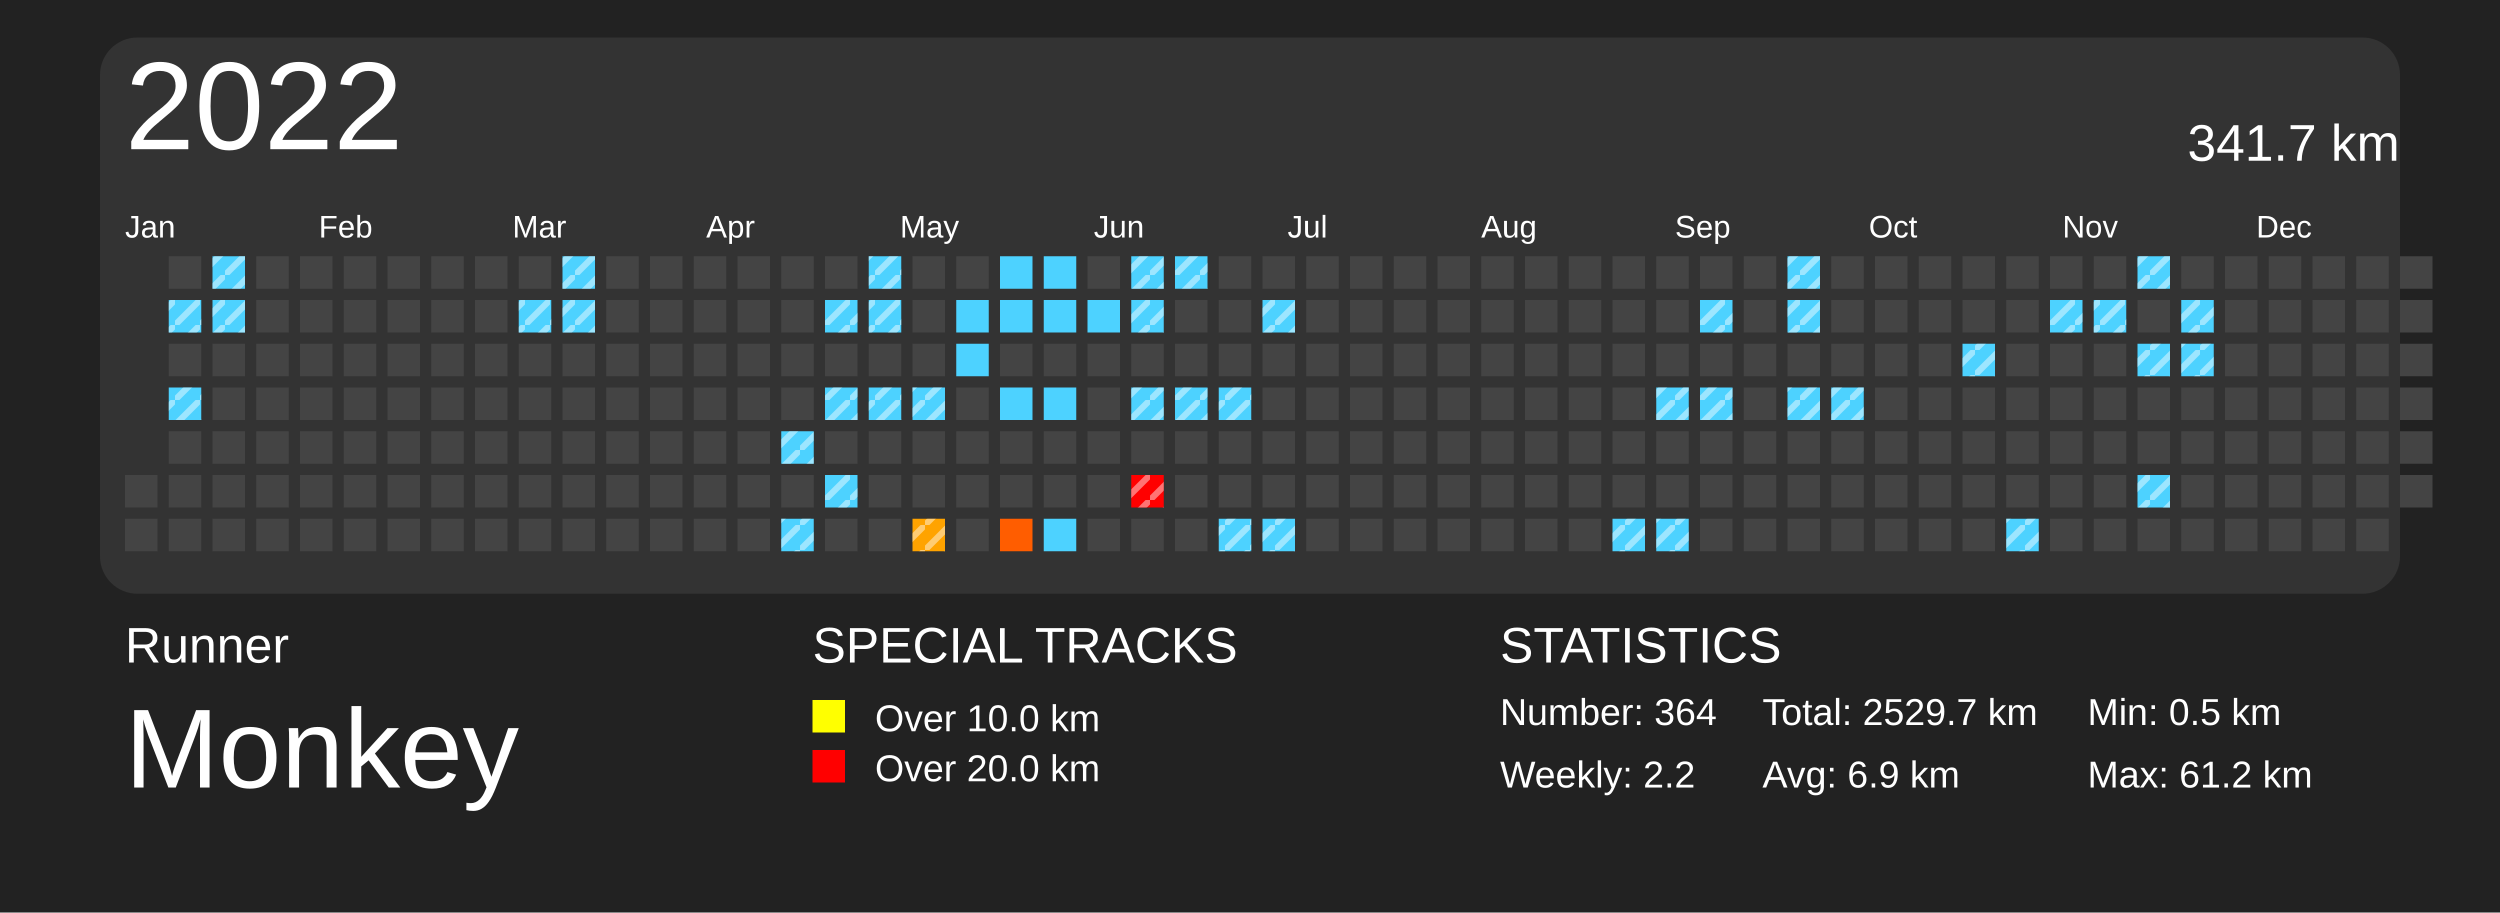
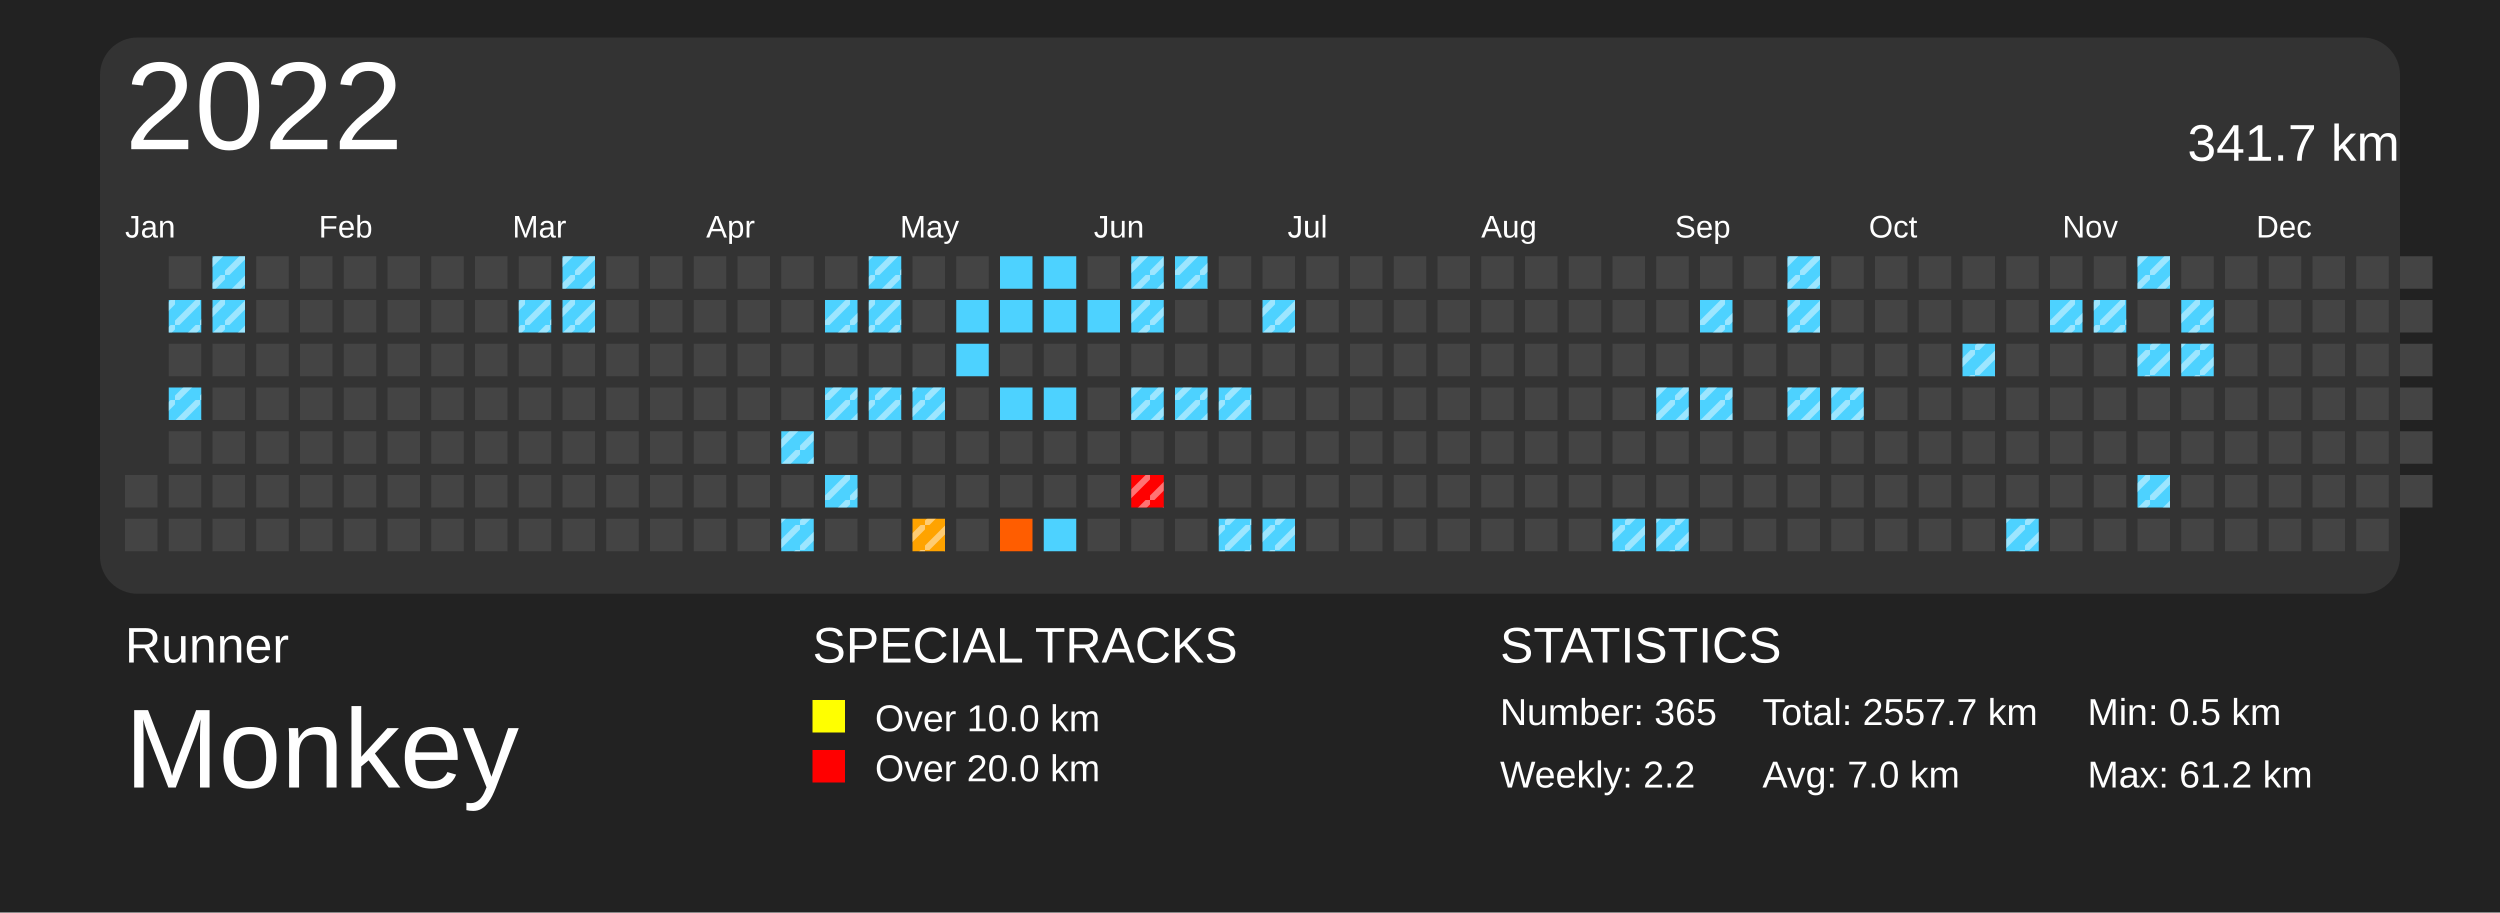
<svg xmlns="http://www.w3.org/2000/svg" baseProfile="full" height="73mm" version="1.1" viewBox="0,0,200,73" width="200mm">
  <defs>
    <pattern height="2" id="indoor-stripe" patternUnits="userSpaceOnUse" width="2">
      <line stroke="white" stroke-opacity="0.45" stroke-width="0.5" x1="0" x2="2" y1="2" y2="0" />
    </pattern>
  </defs>
  <rect fill="#222222" height="73" width="200" x="0" y="0" />
  <text fill="#FFFFFF" style="font-size:4px; font-family:Arial" x="10" y="53">Runner</text>
  <text fill="#FFFFFF" style="font-size:9px; font-family:Arial" x="10" y="63">Monkey</text>
  <text fill="#FFFFFF" style="font-size:4px; font-family:Arial" x="65" y="53">SPECIAL TRACKS</text>
  <rect fill="yellow" height="2.6" width="2.6" x="65" y="56" />
  <text fill="#FFFFFF" style="font-size:3px; font-family:Arial" x="70" y="58.5">Over 10.0 km</text>
  <rect fill="red" height="2.6" width="2.6" x="65" y="60" />
  <text fill="#FFFFFF" style="font-size:3px; font-family:Arial" x="70" y="62.5">Over 20.0 km</text>
  <text fill="#FFFFFF" style="font-size:4px; font-family:Arial" x="120" y="53">STATISTICS</text>
-   <text fill="#FFFFFF" style="font-size:3px; font-family:Arial" x="120" y="58">Number: 364</text>
+   <text fill="#FFFFFF" style="font-size:3px; font-family:Arial" x="120" y="58">Number: 365</text>
  <text fill="#FFFFFF" style="font-size:3px; font-family:Arial" x="120" y="63">Weekly: 2.2</text>
-   <text fill="#FFFFFF" style="font-size:3px; font-family:Arial" x="141" y="58">Total: 2529.7 km</text>
-   <text fill="#FFFFFF" style="font-size:3px; font-family:Arial" x="141" y="63">Avg: 6.9 km</text>
+   <text fill="#FFFFFF" style="font-size:3px; font-family:Arial" x="141" y="58">Total: 2557.7 km</text>
+   <text fill="#FFFFFF" style="font-size:3px; font-family:Arial" x="141" y="63">Avg: 7.0 km</text>
  <text fill="#FFFFFF" style="font-size:3px; font-family:Arial" x="167" y="58">Min: 0.5 km</text>
  <text fill="#FFFFFF" style="font-size:3px; font-family:Arial" x="167" y="63">Max: 61.2 km</text>
  <rect fill="#333" height="44.5" rx="3" ry="3" width="184" x="8" y="3" />
  <text dominant-baseline="hanging" fill="#FFFFFF" style="font-size:10.0px; font-family:Arial;" x="10" y="5">2022</text>
  <text dominant-baseline="hanging" fill="#FFFFFF" style="font-size:4.125px; font-family:Arial;" x="175" y="10">341.7 km</text>
  <text fill="#FFFFFF" style="font-size:2.5px; font-family:Arial" x="10.0" y="19">Jan</text>
  <text fill="#FFFFFF" style="font-size:2.5px; font-family:Arial" x="25.5" y="19">Feb</text>
  <text fill="#FFFFFF" style="font-size:2.5px; font-family:Arial" x="41.0" y="19">Mar</text>
  <text fill="#FFFFFF" style="font-size:2.5px; font-family:Arial" x="56.5" y="19">Apr</text>
  <text fill="#FFFFFF" style="font-size:2.5px; font-family:Arial" x="72.0" y="19">May</text>
  <text fill="#FFFFFF" style="font-size:2.5px; font-family:Arial" x="87.5" y="19">Jun</text>
  <text fill="#FFFFFF" style="font-size:2.5px; font-family:Arial" x="103.0" y="19">Jul</text>
  <text fill="#FFFFFF" style="font-size:2.5px; font-family:Arial" x="118.5" y="19">Aug</text>
  <text fill="#FFFFFF" style="font-size:2.5px; font-family:Arial" x="134.0" y="19">Sep</text>
  <text fill="#FFFFFF" style="font-size:2.5px; font-family:Arial" x="149.5" y="19">Oct</text>
  <text fill="#FFFFFF" style="font-size:2.5px; font-family:Arial" x="165.0" y="19">Nov</text>
  <text fill="#FFFFFF" style="font-size:2.5px; font-family:Arial" x="180.5" y="19">Dec</text>
  <rect fill="#444444" height="2.6" width="2.6" x="10.0" y="38.0" />
  <rect fill="#444444" height="2.6" width="2.6" x="10.0" y="41.5" />
  <rect fill="#444444" height="2.6" width="2.6" x="13.5" y="20.5" />
  <rect fill="#4dd2ff" height="2.6" width="2.6" x="13.5" y="24.0" />
  <rect fill="url(#indoor-stripe)" height="2.6" style="pointer-events: none;" width="2.6" x="13.5" y="24.0" />
  <rect fill="#444444" height="2.6" width="2.6" x="13.5" y="27.5" />
  <rect fill="#4dd2ff" height="2.6" width="2.6" x="13.5" y="31.0" />
  <rect fill="url(#indoor-stripe)" height="2.6" style="pointer-events: none;" width="2.6" x="13.5" y="31.0" />
  <rect fill="#444444" height="2.6" width="2.6" x="13.5" y="34.5" />
  <rect fill="#444444" height="2.6" width="2.6" x="13.5" y="38.0" />
  <rect fill="#444444" height="2.6" width="2.6" x="13.5" y="41.5" />
  <rect fill="#4dd2ff" height="2.6" width="2.6" x="17.0" y="20.5" />
  <rect fill="url(#indoor-stripe)" height="2.6" style="pointer-events: none;" width="2.6" x="17.0" y="20.5" />
  <rect fill="#4dd2ff" height="2.6" width="2.6" x="17.0" y="24.0" />
  <rect fill="url(#indoor-stripe)" height="2.6" style="pointer-events: none;" width="2.6" x="17.0" y="24.0" />
  <rect fill="#444444" height="2.6" width="2.6" x="17.0" y="27.5" />
  <rect fill="#444444" height="2.6" width="2.6" x="17.0" y="31.0" />
  <rect fill="#444444" height="2.6" width="2.6" x="17.0" y="34.5" />
  <rect fill="#444444" height="2.6" width="2.6" x="17.0" y="38.0" />
  <rect fill="#444444" height="2.6" width="2.6" x="17.0" y="41.5" />
  <rect fill="#444444" height="2.6" width="2.6" x="20.5" y="20.5" />
  <rect fill="#444444" height="2.6" width="2.6" x="20.5" y="24.0" />
  <rect fill="#444444" height="2.6" width="2.6" x="20.5" y="27.5" />
  <rect fill="#444444" height="2.6" width="2.6" x="20.5" y="31.0" />
  <rect fill="#444444" height="2.6" width="2.6" x="20.5" y="34.5" />
  <rect fill="#444444" height="2.6" width="2.6" x="20.5" y="38.0" />
  <rect fill="#444444" height="2.6" width="2.6" x="20.5" y="41.5" />
  <rect fill="#444444" height="2.6" width="2.6" x="24.0" y="20.5" />
  <rect fill="#444444" height="2.6" width="2.6" x="24.0" y="24.0" />
  <rect fill="#444444" height="2.6" width="2.6" x="24.0" y="27.5" />
  <rect fill="#444444" height="2.6" width="2.6" x="24.0" y="31.0" />
  <rect fill="#444444" height="2.6" width="2.6" x="24.0" y="34.5" />
  <rect fill="#444444" height="2.6" width="2.6" x="24.0" y="38.0" />
  <rect fill="#444444" height="2.6" width="2.6" x="24.0" y="41.5" />
  <rect fill="#444444" height="2.6" width="2.6" x="27.5" y="20.5" />
  <rect fill="#444444" height="2.6" width="2.6" x="27.5" y="24.0" />
  <rect fill="#444444" height="2.6" width="2.6" x="27.5" y="27.5" />
  <rect fill="#444444" height="2.6" width="2.6" x="27.5" y="31.0" />
  <rect fill="#444444" height="2.6" width="2.6" x="27.5" y="34.5" />
  <rect fill="#444444" height="2.6" width="2.6" x="27.5" y="38.0" />
  <rect fill="#444444" height="2.6" width="2.6" x="27.5" y="41.5" />
  <rect fill="#444444" height="2.6" width="2.6" x="31.0" y="20.5" />
  <rect fill="#444444" height="2.6" width="2.6" x="31.0" y="24.0" />
  <rect fill="#444444" height="2.6" width="2.6" x="31.0" y="27.5" />
  <rect fill="#444444" height="2.6" width="2.6" x="31.0" y="31.0" />
  <rect fill="#444444" height="2.6" width="2.6" x="31.0" y="34.5" />
  <rect fill="#444444" height="2.6" width="2.6" x="31.0" y="38.0" />
  <rect fill="#444444" height="2.6" width="2.6" x="31.0" y="41.5" />
  <rect fill="#444444" height="2.6" width="2.6" x="34.5" y="20.5" />
  <rect fill="#444444" height="2.6" width="2.6" x="34.5" y="24.0" />
  <rect fill="#444444" height="2.6" width="2.6" x="34.5" y="27.5" />
  <rect fill="#444444" height="2.6" width="2.6" x="34.5" y="31.0" />
  <rect fill="#444444" height="2.6" width="2.6" x="34.5" y="34.5" />
  <rect fill="#444444" height="2.6" width="2.6" x="34.5" y="38.0" />
  <rect fill="#444444" height="2.6" width="2.6" x="34.5" y="41.5" />
  <rect fill="#444444" height="2.6" width="2.6" x="38.0" y="20.5" />
  <rect fill="#444444" height="2.6" width="2.6" x="38.0" y="24.0" />
  <rect fill="#444444" height="2.6" width="2.6" x="38.0" y="27.5" />
  <rect fill="#444444" height="2.6" width="2.6" x="38.0" y="31.0" />
  <rect fill="#444444" height="2.6" width="2.6" x="38.0" y="34.5" />
  <rect fill="#444444" height="2.6" width="2.6" x="38.0" y="38.0" />
  <rect fill="#444444" height="2.6" width="2.6" x="38.0" y="41.5" />
  <rect fill="#444444" height="2.6" width="2.6" x="41.5" y="20.5" />
  <rect fill="#4dd2ff" height="2.6" width="2.6" x="41.5" y="24.0" />
  <rect fill="url(#indoor-stripe)" height="2.6" style="pointer-events: none;" width="2.6" x="41.5" y="24.0" />
  <rect fill="#444444" height="2.6" width="2.6" x="41.5" y="27.5" />
  <rect fill="#444444" height="2.6" width="2.6" x="41.5" y="31.0" />
  <rect fill="#444444" height="2.6" width="2.6" x="41.5" y="34.5" />
  <rect fill="#444444" height="2.6" width="2.6" x="41.5" y="38.0" />
  <rect fill="#444444" height="2.6" width="2.6" x="41.5" y="41.5" />
  <rect fill="#4dd2ff" height="2.6" width="2.6" x="45.0" y="20.5" />
  <rect fill="url(#indoor-stripe)" height="2.6" style="pointer-events: none;" width="2.6" x="45.0" y="20.5" />
  <rect fill="#4dd2ff" height="2.6" width="2.6" x="45.0" y="24.0" />
  <rect fill="url(#indoor-stripe)" height="2.6" style="pointer-events: none;" width="2.6" x="45.0" y="24.0" />
  <rect fill="#444444" height="2.6" width="2.6" x="45.0" y="27.5" />
  <rect fill="#444444" height="2.6" width="2.6" x="45.0" y="31.0" />
  <rect fill="#444444" height="2.6" width="2.6" x="45.0" y="34.5" />
  <rect fill="#444444" height="2.6" width="2.6" x="45.0" y="38.0" />
  <rect fill="#444444" height="2.6" width="2.6" x="45.0" y="41.5" />
  <rect fill="#444444" height="2.6" width="2.6" x="48.5" y="20.5" />
  <rect fill="#444444" height="2.6" width="2.6" x="48.5" y="24.0" />
  <rect fill="#444444" height="2.6" width="2.6" x="48.5" y="27.5" />
  <rect fill="#444444" height="2.6" width="2.6" x="48.5" y="31.0" />
  <rect fill="#444444" height="2.6" width="2.6" x="48.5" y="34.5" />
  <rect fill="#444444" height="2.6" width="2.6" x="48.5" y="38.0" />
  <rect fill="#444444" height="2.6" width="2.6" x="48.5" y="41.5" />
  <rect fill="#444444" height="2.6" width="2.6" x="52.0" y="20.5" />
  <rect fill="#444444" height="2.6" width="2.6" x="52.0" y="24.0" />
  <rect fill="#444444" height="2.6" width="2.6" x="52.0" y="27.5" />
  <rect fill="#444444" height="2.6" width="2.6" x="52.0" y="31.0" />
  <rect fill="#444444" height="2.6" width="2.6" x="52.0" y="34.5" />
  <rect fill="#444444" height="2.6" width="2.6" x="52.0" y="38.0" />
  <rect fill="#444444" height="2.6" width="2.6" x="52.0" y="41.5" />
  <rect fill="#444444" height="2.6" width="2.6" x="55.5" y="20.5" />
  <rect fill="#444444" height="2.6" width="2.6" x="55.5" y="24.0" />
  <rect fill="#444444" height="2.6" width="2.6" x="55.5" y="27.5" />
  <rect fill="#444444" height="2.6" width="2.6" x="55.5" y="31.0" />
  <rect fill="#444444" height="2.6" width="2.6" x="55.5" y="34.5" />
  <rect fill="#444444" height="2.6" width="2.6" x="55.5" y="38.0" />
  <rect fill="#444444" height="2.6" width="2.6" x="55.5" y="41.5" />
  <rect fill="#444444" height="2.6" width="2.6" x="59.0" y="20.5" />
  <rect fill="#444444" height="2.6" width="2.6" x="59.0" y="24.0" />
  <rect fill="#444444" height="2.6" width="2.6" x="59.0" y="27.5" />
  <rect fill="#444444" height="2.6" width="2.6" x="59.0" y="31.0" />
  <rect fill="#444444" height="2.6" width="2.6" x="59.0" y="34.5" />
  <rect fill="#444444" height="2.6" width="2.6" x="59.0" y="38.0" />
  <rect fill="#444444" height="2.6" width="2.6" x="59.0" y="41.5" />
  <rect fill="#444444" height="2.6" width="2.6" x="62.5" y="20.5" />
  <rect fill="#444444" height="2.6" width="2.6" x="62.5" y="24.0" />
  <rect fill="#444444" height="2.6" width="2.6" x="62.5" y="27.5" />
  <rect fill="#444444" height="2.6" width="2.6" x="62.5" y="31.0" />
  <rect fill="#4dd2ff" height="2.6" width="2.6" x="62.5" y="34.5" />
  <rect fill="url(#indoor-stripe)" height="2.6" style="pointer-events: none;" width="2.6" x="62.5" y="34.5" />
  <rect fill="#444444" height="2.6" width="2.6" x="62.5" y="38.0" />
  <rect fill="#4dd2ff" height="2.6" width="2.6" x="62.5" y="41.5" />
  <rect fill="url(#indoor-stripe)" height="2.6" style="pointer-events: none;" width="2.6" x="62.5" y="41.5" />
  <rect fill="#444444" height="2.6" width="2.6" x="66.0" y="20.5" />
  <rect fill="#4dd2ff" height="2.6" width="2.6" x="66.0" y="24.0" />
  <rect fill="url(#indoor-stripe)" height="2.6" style="pointer-events: none;" width="2.6" x="66.0" y="24.0" />
  <rect fill="#444444" height="2.6" width="2.6" x="66.0" y="27.5" />
  <rect fill="#4dd2ff" height="2.6" width="2.6" x="66.0" y="31.0" />
  <rect fill="url(#indoor-stripe)" height="2.6" style="pointer-events: none;" width="2.6" x="66.0" y="31.0" />
  <rect fill="#444444" height="2.6" width="2.6" x="66.0" y="34.5" />
  <rect fill="#4dd2ff" height="2.6" width="2.6" x="66.0" y="38.0" />
  <rect fill="url(#indoor-stripe)" height="2.6" style="pointer-events: none;" width="2.6" x="66.0" y="38.0" />
  <rect fill="#444444" height="2.6" width="2.6" x="66.0" y="41.5" />
  <rect fill="#4dd2ff" height="2.6" width="2.6" x="69.5" y="20.5" />
  <rect fill="url(#indoor-stripe)" height="2.6" style="pointer-events: none;" width="2.6" x="69.5" y="20.5" />
  <rect fill="#4dd2ff" height="2.6" width="2.6" x="69.5" y="24.0" />
  <rect fill="url(#indoor-stripe)" height="2.6" style="pointer-events: none;" width="2.6" x="69.5" y="24.0" />
  <rect fill="#444444" height="2.6" width="2.6" x="69.5" y="27.5" />
  <rect fill="#4dd2ff" height="2.6" width="2.6" x="69.5" y="31.0" />
  <rect fill="url(#indoor-stripe)" height="2.6" style="pointer-events: none;" width="2.6" x="69.5" y="31.0" />
  <rect fill="#444444" height="2.6" width="2.6" x="69.5" y="34.5" />
  <rect fill="#444444" height="2.6" width="2.6" x="69.5" y="38.0" />
  <rect fill="#444444" height="2.6" width="2.6" x="69.5" y="41.5" />
  <rect fill="#444444" height="2.6" width="2.6" x="73.0" y="20.5" />
  <rect fill="#444444" height="2.6" width="2.6" x="73.0" y="24.0" />
  <rect fill="#444444" height="2.6" width="2.6" x="73.0" y="27.5" />
  <rect fill="#4dd2ff" height="2.6" width="2.6" x="73.0" y="31.0" />
  <rect fill="url(#indoor-stripe)" height="2.6" style="pointer-events: none;" width="2.6" x="73.0" y="31.0" />
  <rect fill="#444444" height="2.6" width="2.6" x="73.0" y="34.5" />
  <rect fill="#444444" height="2.6" width="2.6" x="73.0" y="38.0" />
  <rect fill="#ffa300" height="2.6" width="2.6" x="73.0" y="41.5" />
  <rect fill="url(#indoor-stripe)" height="2.6" style="pointer-events: none;" width="2.6" x="73.0" y="41.5" />
  <rect fill="#444444" height="2.6" width="2.6" x="76.5" y="20.5" />
  <rect fill="#4dd2ff" height="2.6" width="2.6" x="76.5" y="24.0" />
  <rect fill="#4dd2ff" height="2.6" width="2.6" x="76.5" y="27.5" />
  <rect fill="#444444" height="2.6" width="2.6" x="76.5" y="31.0" />
  <rect fill="#444444" height="2.6" width="2.6" x="76.5" y="34.5" />
  <rect fill="#444444" height="2.6" width="2.6" x="76.5" y="38.0" />
  <rect fill="#444444" height="2.6" width="2.6" x="76.5" y="41.5" />
  <rect fill="#4dd2ff" height="2.6" width="2.6" x="80.0" y="20.5" />
  <rect fill="#4dd2ff" height="2.6" width="2.6" x="80.0" y="24.0" />
  <rect fill="#444444" height="2.6" width="2.6" x="80.0" y="27.5" />
  <rect fill="#4dd2ff" height="2.6" width="2.6" x="80.0" y="31.0" />
  <rect fill="#444444" height="2.6" width="2.6" x="80.0" y="34.5" />
  <rect fill="#444444" height="2.6" width="2.6" x="80.0" y="38.0" />
  <rect fill="#ff5d00" height="2.6" width="2.6" x="80.0" y="41.5" />
  <rect fill="#4dd2ff" height="2.6" width="2.6" x="83.5" y="20.5" />
  <rect fill="#4dd2ff" height="2.6" width="2.6" x="83.5" y="24.0" />
  <rect fill="#444444" height="2.6" width="2.6" x="83.5" y="27.5" />
  <rect fill="#4dd2ff" height="2.6" width="2.6" x="83.5" y="31.0" />
  <rect fill="#444444" height="2.6" width="2.6" x="83.5" y="34.5" />
  <rect fill="#444444" height="2.6" width="2.6" x="83.5" y="38.0" />
  <rect fill="#4dd2ff" height="2.6" width="2.6" x="83.5" y="41.5" />
  <rect fill="#444444" height="2.6" width="2.6" x="87.0" y="20.5" />
  <rect fill="#4dd2ff" height="2.6" width="2.6" x="87.0" y="24.0" />
  <rect fill="#444444" height="2.6" width="2.6" x="87.0" y="27.5" />
  <rect fill="#444444" height="2.6" width="2.6" x="87.0" y="31.0" />
  <rect fill="#444444" height="2.6" width="2.6" x="87.0" y="34.5" />
  <rect fill="#444444" height="2.6" width="2.6" x="87.0" y="38.0" />
  <rect fill="#444444" height="2.6" width="2.6" x="87.0" y="41.5" />
  <rect fill="#4dd2ff" height="2.6" width="2.6" x="90.5" y="20.5" />
  <rect fill="url(#indoor-stripe)" height="2.6" style="pointer-events: none;" width="2.6" x="90.5" y="20.5" />
  <rect fill="#4dd2ff" height="2.6" width="2.6" x="90.5" y="24.0" />
  <rect fill="url(#indoor-stripe)" height="2.6" style="pointer-events: none;" width="2.6" x="90.5" y="24.0" />
  <rect fill="#444444" height="2.6" width="2.6" x="90.5" y="27.5" />
  <rect fill="#4dd2ff" height="2.6" width="2.6" x="90.5" y="31.0" />
  <rect fill="url(#indoor-stripe)" height="2.6" style="pointer-events: none;" width="2.6" x="90.5" y="31.0" />
  <rect fill="#444444" height="2.6" width="2.6" x="90.5" y="34.5" />
  <rect fill="red" height="2.6" width="2.6" x="90.5" y="38.0" />
  <rect fill="url(#indoor-stripe)" height="2.6" style="pointer-events: none;" width="2.6" x="90.5" y="38.0" />
  <rect fill="#444444" height="2.6" width="2.6" x="90.5" y="41.5" />
  <rect fill="#4dd2ff" height="2.6" width="2.6" x="94.0" y="20.5" />
  <rect fill="url(#indoor-stripe)" height="2.6" style="pointer-events: none;" width="2.6" x="94.0" y="20.5" />
  <rect fill="#444444" height="2.6" width="2.6" x="94.0" y="24.0" />
  <rect fill="#444444" height="2.6" width="2.6" x="94.0" y="27.5" />
  <rect fill="#4dd2ff" height="2.6" width="2.6" x="94.0" y="31.0" />
  <rect fill="url(#indoor-stripe)" height="2.6" style="pointer-events: none;" width="2.6" x="94.0" y="31.0" />
  <rect fill="#444444" height="2.6" width="2.6" x="94.0" y="34.5" />
  <rect fill="#444444" height="2.6" width="2.6" x="94.0" y="38.0" />
  <rect fill="#444444" height="2.6" width="2.6" x="94.0" y="41.5" />
  <rect fill="#444444" height="2.6" width="2.6" x="97.5" y="20.5" />
  <rect fill="#444444" height="2.6" width="2.6" x="97.5" y="24.0" />
  <rect fill="#444444" height="2.6" width="2.6" x="97.5" y="27.5" />
  <rect fill="#4dd2ff" height="2.6" width="2.6" x="97.5" y="31.0" />
  <rect fill="url(#indoor-stripe)" height="2.6" style="pointer-events: none;" width="2.6" x="97.5" y="31.0" />
  <rect fill="#444444" height="2.6" width="2.6" x="97.5" y="34.5" />
  <rect fill="#444444" height="2.6" width="2.6" x="97.5" y="38.0" />
  <rect fill="#4dd2ff" height="2.6" width="2.6" x="97.5" y="41.5" />
  <rect fill="url(#indoor-stripe)" height="2.6" style="pointer-events: none;" width="2.6" x="97.5" y="41.5" />
  <rect fill="#444444" height="2.6" width="2.6" x="101.0" y="20.5" />
  <rect fill="#4dd2ff" height="2.6" width="2.6" x="101.0" y="24.0" />
  <rect fill="url(#indoor-stripe)" height="2.6" style="pointer-events: none;" width="2.6" x="101.0" y="24.0" />
  <rect fill="#444444" height="2.6" width="2.6" x="101.0" y="27.5" />
  <rect fill="#444444" height="2.6" width="2.6" x="101.0" y="31.0" />
  <rect fill="#444444" height="2.6" width="2.6" x="101.0" y="34.5" />
  <rect fill="#444444" height="2.6" width="2.6" x="101.0" y="38.0" />
  <rect fill="#4dd2ff" height="2.6" width="2.6" x="101.0" y="41.5" />
  <rect fill="url(#indoor-stripe)" height="2.6" style="pointer-events: none;" width="2.6" x="101.0" y="41.5" />
  <rect fill="#444444" height="2.6" width="2.6" x="104.5" y="20.5" />
  <rect fill="#444444" height="2.6" width="2.6" x="104.5" y="24.0" />
  <rect fill="#444444" height="2.6" width="2.6" x="104.5" y="27.5" />
  <rect fill="#444444" height="2.6" width="2.6" x="104.5" y="31.0" />
  <rect fill="#444444" height="2.6" width="2.6" x="104.5" y="34.5" />
  <rect fill="#444444" height="2.6" width="2.6" x="104.5" y="38.0" />
  <rect fill="#444444" height="2.6" width="2.6" x="104.5" y="41.5" />
  <rect fill="#444444" height="2.6" width="2.6" x="108.0" y="20.5" />
  <rect fill="#444444" height="2.6" width="2.6" x="108.0" y="24.0" />
  <rect fill="#444444" height="2.6" width="2.6" x="108.0" y="27.5" />
  <rect fill="#444444" height="2.6" width="2.6" x="108.0" y="31.0" />
  <rect fill="#444444" height="2.6" width="2.6" x="108.0" y="34.5" />
  <rect fill="#444444" height="2.6" width="2.6" x="108.0" y="38.0" />
  <rect fill="#444444" height="2.6" width="2.6" x="108.0" y="41.5" />
  <rect fill="#444444" height="2.6" width="2.6" x="111.5" y="20.5" />
  <rect fill="#444444" height="2.6" width="2.6" x="111.5" y="24.0" />
  <rect fill="#444444" height="2.6" width="2.6" x="111.5" y="27.5" />
  <rect fill="#444444" height="2.6" width="2.6" x="111.5" y="31.0" />
  <rect fill="#444444" height="2.6" width="2.6" x="111.5" y="34.5" />
  <rect fill="#444444" height="2.6" width="2.6" x="111.5" y="38.0" />
  <rect fill="#444444" height="2.6" width="2.6" x="111.5" y="41.5" />
  <rect fill="#444444" height="2.6" width="2.6" x="115.0" y="20.5" />
  <rect fill="#444444" height="2.6" width="2.6" x="115.0" y="24.0" />
  <rect fill="#444444" height="2.6" width="2.6" x="115.0" y="27.5" />
  <rect fill="#444444" height="2.6" width="2.6" x="115.0" y="31.0" />
  <rect fill="#444444" height="2.6" width="2.6" x="115.0" y="34.5" />
  <rect fill="#444444" height="2.6" width="2.6" x="115.0" y="38.0" />
  <rect fill="#444444" height="2.6" width="2.6" x="115.0" y="41.5" />
  <rect fill="#444444" height="2.6" width="2.6" x="118.5" y="20.5" />
  <rect fill="#444444" height="2.6" width="2.6" x="118.5" y="24.0" />
  <rect fill="#444444" height="2.6" width="2.6" x="118.5" y="27.5" />
  <rect fill="#444444" height="2.6" width="2.6" x="118.5" y="31.0" />
  <rect fill="#444444" height="2.6" width="2.6" x="118.5" y="34.5" />
  <rect fill="#444444" height="2.6" width="2.6" x="118.5" y="38.0" />
  <rect fill="#444444" height="2.6" width="2.6" x="118.5" y="41.5" />
  <rect fill="#444444" height="2.6" width="2.6" x="122.0" y="20.5" />
  <rect fill="#444444" height="2.6" width="2.6" x="122.0" y="24.0" />
  <rect fill="#444444" height="2.6" width="2.6" x="122.0" y="27.5" />
  <rect fill="#444444" height="2.6" width="2.6" x="122.0" y="31.0" />
  <rect fill="#444444" height="2.6" width="2.6" x="122.0" y="34.5" />
  <rect fill="#444444" height="2.6" width="2.6" x="122.0" y="38.0" />
  <rect fill="#444444" height="2.6" width="2.6" x="122.0" y="41.5" />
  <rect fill="#444444" height="2.6" width="2.6" x="125.5" y="20.5" />
  <rect fill="#444444" height="2.6" width="2.6" x="125.5" y="24.0" />
  <rect fill="#444444" height="2.6" width="2.6" x="125.5" y="27.5" />
  <rect fill="#444444" height="2.6" width="2.6" x="125.5" y="31.0" />
  <rect fill="#444444" height="2.6" width="2.6" x="125.5" y="34.5" />
  <rect fill="#444444" height="2.6" width="2.6" x="125.5" y="38.0" />
  <rect fill="#444444" height="2.6" width="2.6" x="125.5" y="41.5" />
  <rect fill="#444444" height="2.6" width="2.6" x="129.0" y="20.5" />
  <rect fill="#444444" height="2.6" width="2.6" x="129.0" y="24.0" />
  <rect fill="#444444" height="2.6" width="2.6" x="129.0" y="27.5" />
  <rect fill="#444444" height="2.6" width="2.6" x="129.0" y="31.0" />
  <rect fill="#444444" height="2.6" width="2.6" x="129.0" y="34.5" />
  <rect fill="#444444" height="2.6" width="2.6" x="129.0" y="38.0" />
  <rect fill="#4dd2ff" height="2.6" width="2.6" x="129.0" y="41.5" />
  <rect fill="url(#indoor-stripe)" height="2.6" style="pointer-events: none;" width="2.6" x="129.0" y="41.5" />
  <rect fill="#444444" height="2.6" width="2.6" x="132.5" y="20.5" />
  <rect fill="#444444" height="2.6" width="2.6" x="132.5" y="24.0" />
  <rect fill="#444444" height="2.6" width="2.6" x="132.5" y="27.5" />
  <rect fill="#4dd2ff" height="2.6" width="2.6" x="132.5" y="31.0" />
  <rect fill="url(#indoor-stripe)" height="2.6" style="pointer-events: none;" width="2.6" x="132.5" y="31.0" />
  <rect fill="#444444" height="2.6" width="2.6" x="132.5" y="34.5" />
  <rect fill="#444444" height="2.6" width="2.6" x="132.5" y="38.0" />
  <rect fill="#4dd2ff" height="2.6" width="2.6" x="132.5" y="41.5" />
  <rect fill="url(#indoor-stripe)" height="2.6" style="pointer-events: none;" width="2.6" x="132.5" y="41.5" />
  <rect fill="#444444" height="2.6" width="2.6" x="136.0" y="20.5" />
  <rect fill="#4dd2ff" height="2.6" width="2.6" x="136.0" y="24.0" />
  <rect fill="url(#indoor-stripe)" height="2.6" style="pointer-events: none;" width="2.6" x="136.0" y="24.0" />
  <rect fill="#444444" height="2.6" width="2.6" x="136.0" y="27.5" />
  <rect fill="#4dd2ff" height="2.6" width="2.6" x="136.0" y="31.0" />
  <rect fill="url(#indoor-stripe)" height="2.6" style="pointer-events: none;" width="2.6" x="136.0" y="31.0" />
  <rect fill="#444444" height="2.6" width="2.6" x="136.0" y="34.5" />
  <rect fill="#444444" height="2.6" width="2.6" x="136.0" y="38.0" />
  <rect fill="#444444" height="2.6" width="2.6" x="136.0" y="41.5" />
  <rect fill="#444444" height="2.6" width="2.6" x="139.5" y="20.5" />
  <rect fill="#444444" height="2.6" width="2.6" x="139.5" y="24.0" />
  <rect fill="#444444" height="2.6" width="2.6" x="139.5" y="27.5" />
  <rect fill="#444444" height="2.6" width="2.6" x="139.5" y="31.0" />
  <rect fill="#444444" height="2.6" width="2.6" x="139.5" y="34.5" />
  <rect fill="#444444" height="2.6" width="2.6" x="139.5" y="38.0" />
  <rect fill="#444444" height="2.6" width="2.6" x="139.5" y="41.5" />
  <rect fill="#4dd2ff" height="2.6" width="2.6" x="143.0" y="20.5" />
  <rect fill="url(#indoor-stripe)" height="2.6" style="pointer-events: none;" width="2.6" x="143.0" y="20.5" />
  <rect fill="#4dd2ff" height="2.6" width="2.6" x="143.0" y="24.0" />
  <rect fill="url(#indoor-stripe)" height="2.6" style="pointer-events: none;" width="2.6" x="143.0" y="24.0" />
  <rect fill="#444444" height="2.6" width="2.6" x="143.0" y="27.5" />
  <rect fill="#4dd2ff" height="2.6" width="2.6" x="143.0" y="31.0" />
  <rect fill="url(#indoor-stripe)" height="2.6" style="pointer-events: none;" width="2.6" x="143.0" y="31.0" />
  <rect fill="#444444" height="2.6" width="2.6" x="143.0" y="34.5" />
  <rect fill="#444444" height="2.6" width="2.6" x="143.0" y="38.0" />
  <rect fill="#444444" height="2.6" width="2.6" x="143.0" y="41.5" />
  <rect fill="#444444" height="2.6" width="2.6" x="146.5" y="20.5" />
  <rect fill="#444444" height="2.6" width="2.6" x="146.5" y="24.0" />
  <rect fill="#444444" height="2.6" width="2.6" x="146.5" y="27.5" />
  <rect fill="#4dd2ff" height="2.6" width="2.6" x="146.5" y="31.0" />
  <rect fill="url(#indoor-stripe)" height="2.6" style="pointer-events: none;" width="2.6" x="146.5" y="31.0" />
  <rect fill="#444444" height="2.6" width="2.6" x="146.5" y="34.5" />
  <rect fill="#444444" height="2.6" width="2.6" x="146.5" y="38.0" />
  <rect fill="#444444" height="2.6" width="2.6" x="146.5" y="41.5" />
  <rect fill="#444444" height="2.6" width="2.6" x="150.0" y="20.5" />
  <rect fill="#444444" height="2.6" width="2.6" x="150.0" y="24.0" />
  <rect fill="#444444" height="2.6" width="2.6" x="150.0" y="27.5" />
  <rect fill="#444444" height="2.6" width="2.6" x="150.0" y="31.0" />
  <rect fill="#444444" height="2.6" width="2.6" x="150.0" y="34.5" />
  <rect fill="#444444" height="2.6" width="2.6" x="150.0" y="38.0" />
  <rect fill="#444444" height="2.6" width="2.6" x="150.0" y="41.5" />
  <rect fill="#444444" height="2.6" width="2.6" x="153.5" y="20.5" />
  <rect fill="#444444" height="2.6" width="2.6" x="153.5" y="24.0" />
  <rect fill="#444444" height="2.6" width="2.6" x="153.5" y="27.5" />
  <rect fill="#444444" height="2.6" width="2.6" x="153.5" y="31.0" />
  <rect fill="#444444" height="2.6" width="2.6" x="153.5" y="34.5" />
  <rect fill="#444444" height="2.6" width="2.6" x="153.5" y="38.0" />
  <rect fill="#444444" height="2.6" width="2.6" x="153.5" y="41.5" />
  <rect fill="#444444" height="2.6" width="2.6" x="157.0" y="20.5" />
  <rect fill="#444444" height="2.6" width="2.6" x="157.0" y="24.0" />
  <rect fill="#4dd2ff" height="2.6" width="2.6" x="157.0" y="27.5" />
  <rect fill="url(#indoor-stripe)" height="2.6" style="pointer-events: none;" width="2.6" x="157.0" y="27.5" />
  <rect fill="#444444" height="2.6" width="2.6" x="157.0" y="31.0" />
  <rect fill="#444444" height="2.6" width="2.6" x="157.0" y="34.5" />
  <rect fill="#444444" height="2.6" width="2.6" x="157.0" y="38.0" />
  <rect fill="#444444" height="2.6" width="2.6" x="157.0" y="41.5" />
  <rect fill="#444444" height="2.6" width="2.6" x="160.5" y="20.5" />
  <rect fill="#444444" height="2.6" width="2.6" x="160.5" y="24.0" />
  <rect fill="#444444" height="2.6" width="2.6" x="160.5" y="27.5" />
  <rect fill="#444444" height="2.6" width="2.6" x="160.5" y="31.0" />
  <rect fill="#444444" height="2.6" width="2.6" x="160.5" y="34.5" />
  <rect fill="#444444" height="2.6" width="2.6" x="160.5" y="38.0" />
  <rect fill="#4dd2ff" height="2.6" width="2.6" x="160.5" y="41.5" />
  <rect fill="url(#indoor-stripe)" height="2.6" style="pointer-events: none;" width="2.6" x="160.5" y="41.5" />
  <rect fill="#444444" height="2.6" width="2.6" x="164.0" y="20.5" />
  <rect fill="#4dd2ff" height="2.6" width="2.6" x="164.0" y="24.0" />
  <rect fill="url(#indoor-stripe)" height="2.6" style="pointer-events: none;" width="2.6" x="164.0" y="24.0" />
  <rect fill="#444444" height="2.6" width="2.6" x="164.0" y="27.5" />
  <rect fill="#444444" height="2.6" width="2.6" x="164.0" y="31.0" />
  <rect fill="#444444" height="2.6" width="2.6" x="164.0" y="34.5" />
  <rect fill="#444444" height="2.6" width="2.6" x="164.0" y="38.0" />
  <rect fill="#444444" height="2.6" width="2.6" x="164.0" y="41.5" />
  <rect fill="#444444" height="2.6" width="2.6" x="167.5" y="20.5" />
  <rect fill="#4dd2ff" height="2.6" width="2.6" x="167.5" y="24.0" />
  <rect fill="url(#indoor-stripe)" height="2.6" style="pointer-events: none;" width="2.6" x="167.5" y="24.0" />
  <rect fill="#444444" height="2.6" width="2.6" x="167.5" y="27.5" />
  <rect fill="#444444" height="2.6" width="2.6" x="167.5" y="31.0" />
  <rect fill="#444444" height="2.6" width="2.6" x="167.5" y="34.5" />
  <rect fill="#444444" height="2.6" width="2.6" x="167.5" y="38.0" />
  <rect fill="#444444" height="2.6" width="2.6" x="167.5" y="41.5" />
  <rect fill="#4dd2ff" height="2.6" width="2.6" x="171.0" y="20.5" />
  <rect fill="url(#indoor-stripe)" height="2.6" style="pointer-events: none;" width="2.6" x="171.0" y="20.5" />
  <rect fill="#444444" height="2.6" width="2.6" x="171.0" y="24.0" />
  <rect fill="#4dd2ff" height="2.6" width="2.6" x="171.0" y="27.5" />
  <rect fill="url(#indoor-stripe)" height="2.6" style="pointer-events: none;" width="2.6" x="171.0" y="27.5" />
  <rect fill="#444444" height="2.6" width="2.6" x="171.0" y="31.0" />
  <rect fill="#444444" height="2.6" width="2.6" x="171.0" y="34.5" />
  <rect fill="#4dd2ff" height="2.6" width="2.6" x="171.0" y="38.0" />
  <rect fill="url(#indoor-stripe)" height="2.6" style="pointer-events: none;" width="2.6" x="171.0" y="38.0" />
  <rect fill="#444444" height="2.6" width="2.6" x="171.0" y="41.5" />
  <rect fill="#444444" height="2.6" width="2.6" x="174.5" y="20.5" />
  <rect fill="#4dd2ff" height="2.6" width="2.6" x="174.5" y="24.0" />
  <rect fill="url(#indoor-stripe)" height="2.6" style="pointer-events: none;" width="2.6" x="174.5" y="24.0" />
  <rect fill="#4dd2ff" height="2.6" width="2.6" x="174.5" y="27.5" />
  <rect fill="url(#indoor-stripe)" height="2.6" style="pointer-events: none;" width="2.6" x="174.5" y="27.5" />
  <rect fill="#444444" height="2.6" width="2.6" x="174.5" y="31.0" />
  <rect fill="#444444" height="2.6" width="2.6" x="174.5" y="34.5" />
  <rect fill="#444444" height="2.6" width="2.6" x="174.5" y="38.0" />
  <rect fill="#444444" height="2.6" width="2.6" x="174.5" y="41.5" />
  <rect fill="#444444" height="2.6" width="2.6" x="178.0" y="20.5" />
  <rect fill="#444444" height="2.6" width="2.6" x="178.0" y="24.0" />
  <rect fill="#444444" height="2.6" width="2.6" x="178.0" y="27.5" />
  <rect fill="#444444" height="2.6" width="2.6" x="178.0" y="31.0" />
  <rect fill="#444444" height="2.6" width="2.6" x="178.0" y="34.5" />
  <rect fill="#444444" height="2.6" width="2.6" x="178.0" y="38.0" />
  <rect fill="#444444" height="2.6" width="2.6" x="178.0" y="41.5" />
  <rect fill="#444444" height="2.6" width="2.6" x="181.5" y="20.5" />
  <rect fill="#444444" height="2.6" width="2.6" x="181.5" y="24.0" />
  <rect fill="#444444" height="2.6" width="2.6" x="181.5" y="27.5" />
  <rect fill="#444444" height="2.6" width="2.6" x="181.5" y="31.0" />
  <rect fill="#444444" height="2.6" width="2.6" x="181.5" y="34.5" />
  <rect fill="#444444" height="2.6" width="2.6" x="181.5" y="38.0" />
  <rect fill="#444444" height="2.6" width="2.6" x="181.5" y="41.5" />
  <rect fill="#444444" height="2.6" width="2.6" x="185.0" y="20.5" />
  <rect fill="#444444" height="2.6" width="2.6" x="185.0" y="24.0" />
  <rect fill="#444444" height="2.6" width="2.6" x="185.0" y="27.5" />
  <rect fill="#444444" height="2.6" width="2.6" x="185.0" y="31.0" />
  <rect fill="#444444" height="2.6" width="2.6" x="185.0" y="34.5" />
  <rect fill="#444444" height="2.6" width="2.6" x="185.0" y="38.0" />
  <rect fill="#444444" height="2.6" width="2.6" x="185.0" y="41.5" />
  <rect fill="#444444" height="2.6" width="2.6" x="188.5" y="20.5" />
  <rect fill="#444444" height="2.6" width="2.6" x="188.5" y="24.0" />
  <rect fill="#444444" height="2.6" width="2.6" x="188.5" y="27.5" />
  <rect fill="#444444" height="2.6" width="2.6" x="188.5" y="31.0" />
  <rect fill="#444444" height="2.6" width="2.6" x="188.5" y="34.5" />
  <rect fill="#444444" height="2.6" width="2.6" x="188.5" y="38.0" />
  <rect fill="#444444" height="2.6" width="2.6" x="188.5" y="41.5" />
  <rect fill="#444444" height="2.6" width="2.6" x="192.0" y="20.5" />
  <rect fill="#444444" height="2.6" width="2.6" x="192.0" y="24.0" />
  <rect fill="#444444" height="2.6" width="2.6" x="192.0" y="27.5" />
  <rect fill="#444444" height="2.6" width="2.6" x="192.0" y="31.0" />
  <rect fill="#444444" height="2.6" width="2.6" x="192.0" y="34.5" />
  <rect fill="#444444" height="2.6" width="2.6" x="192.0" y="38.0" />
</svg>
